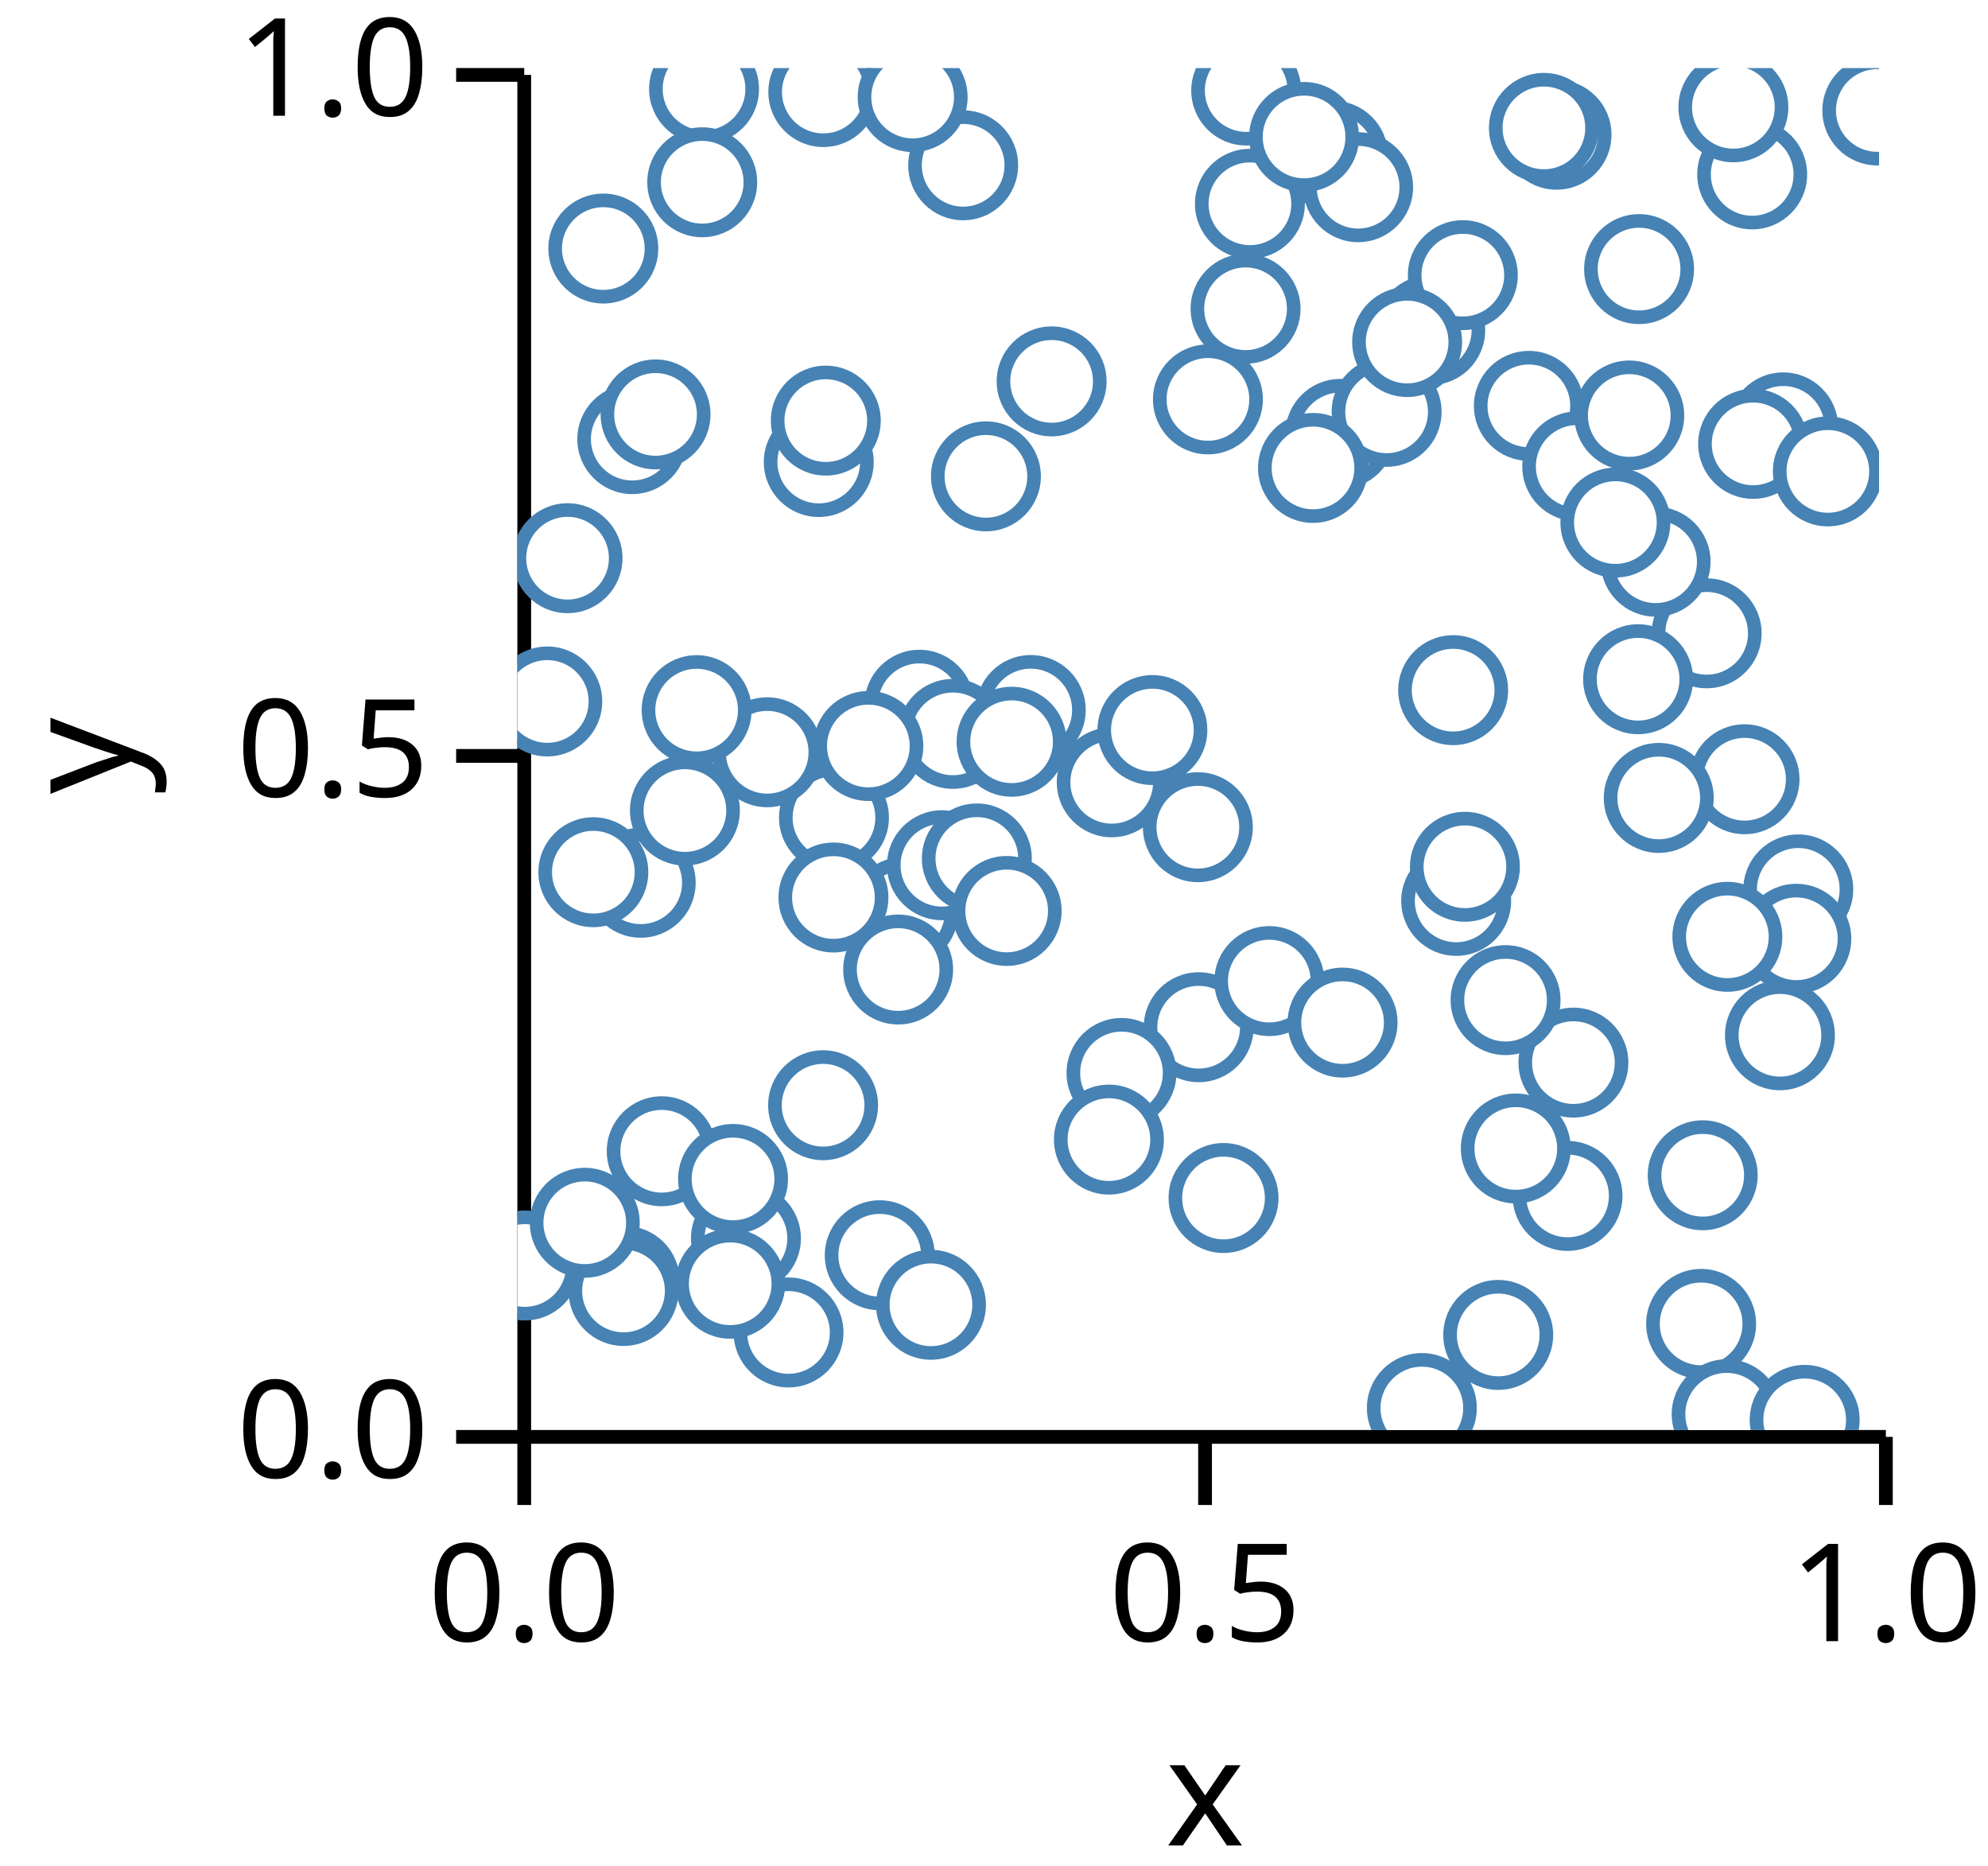
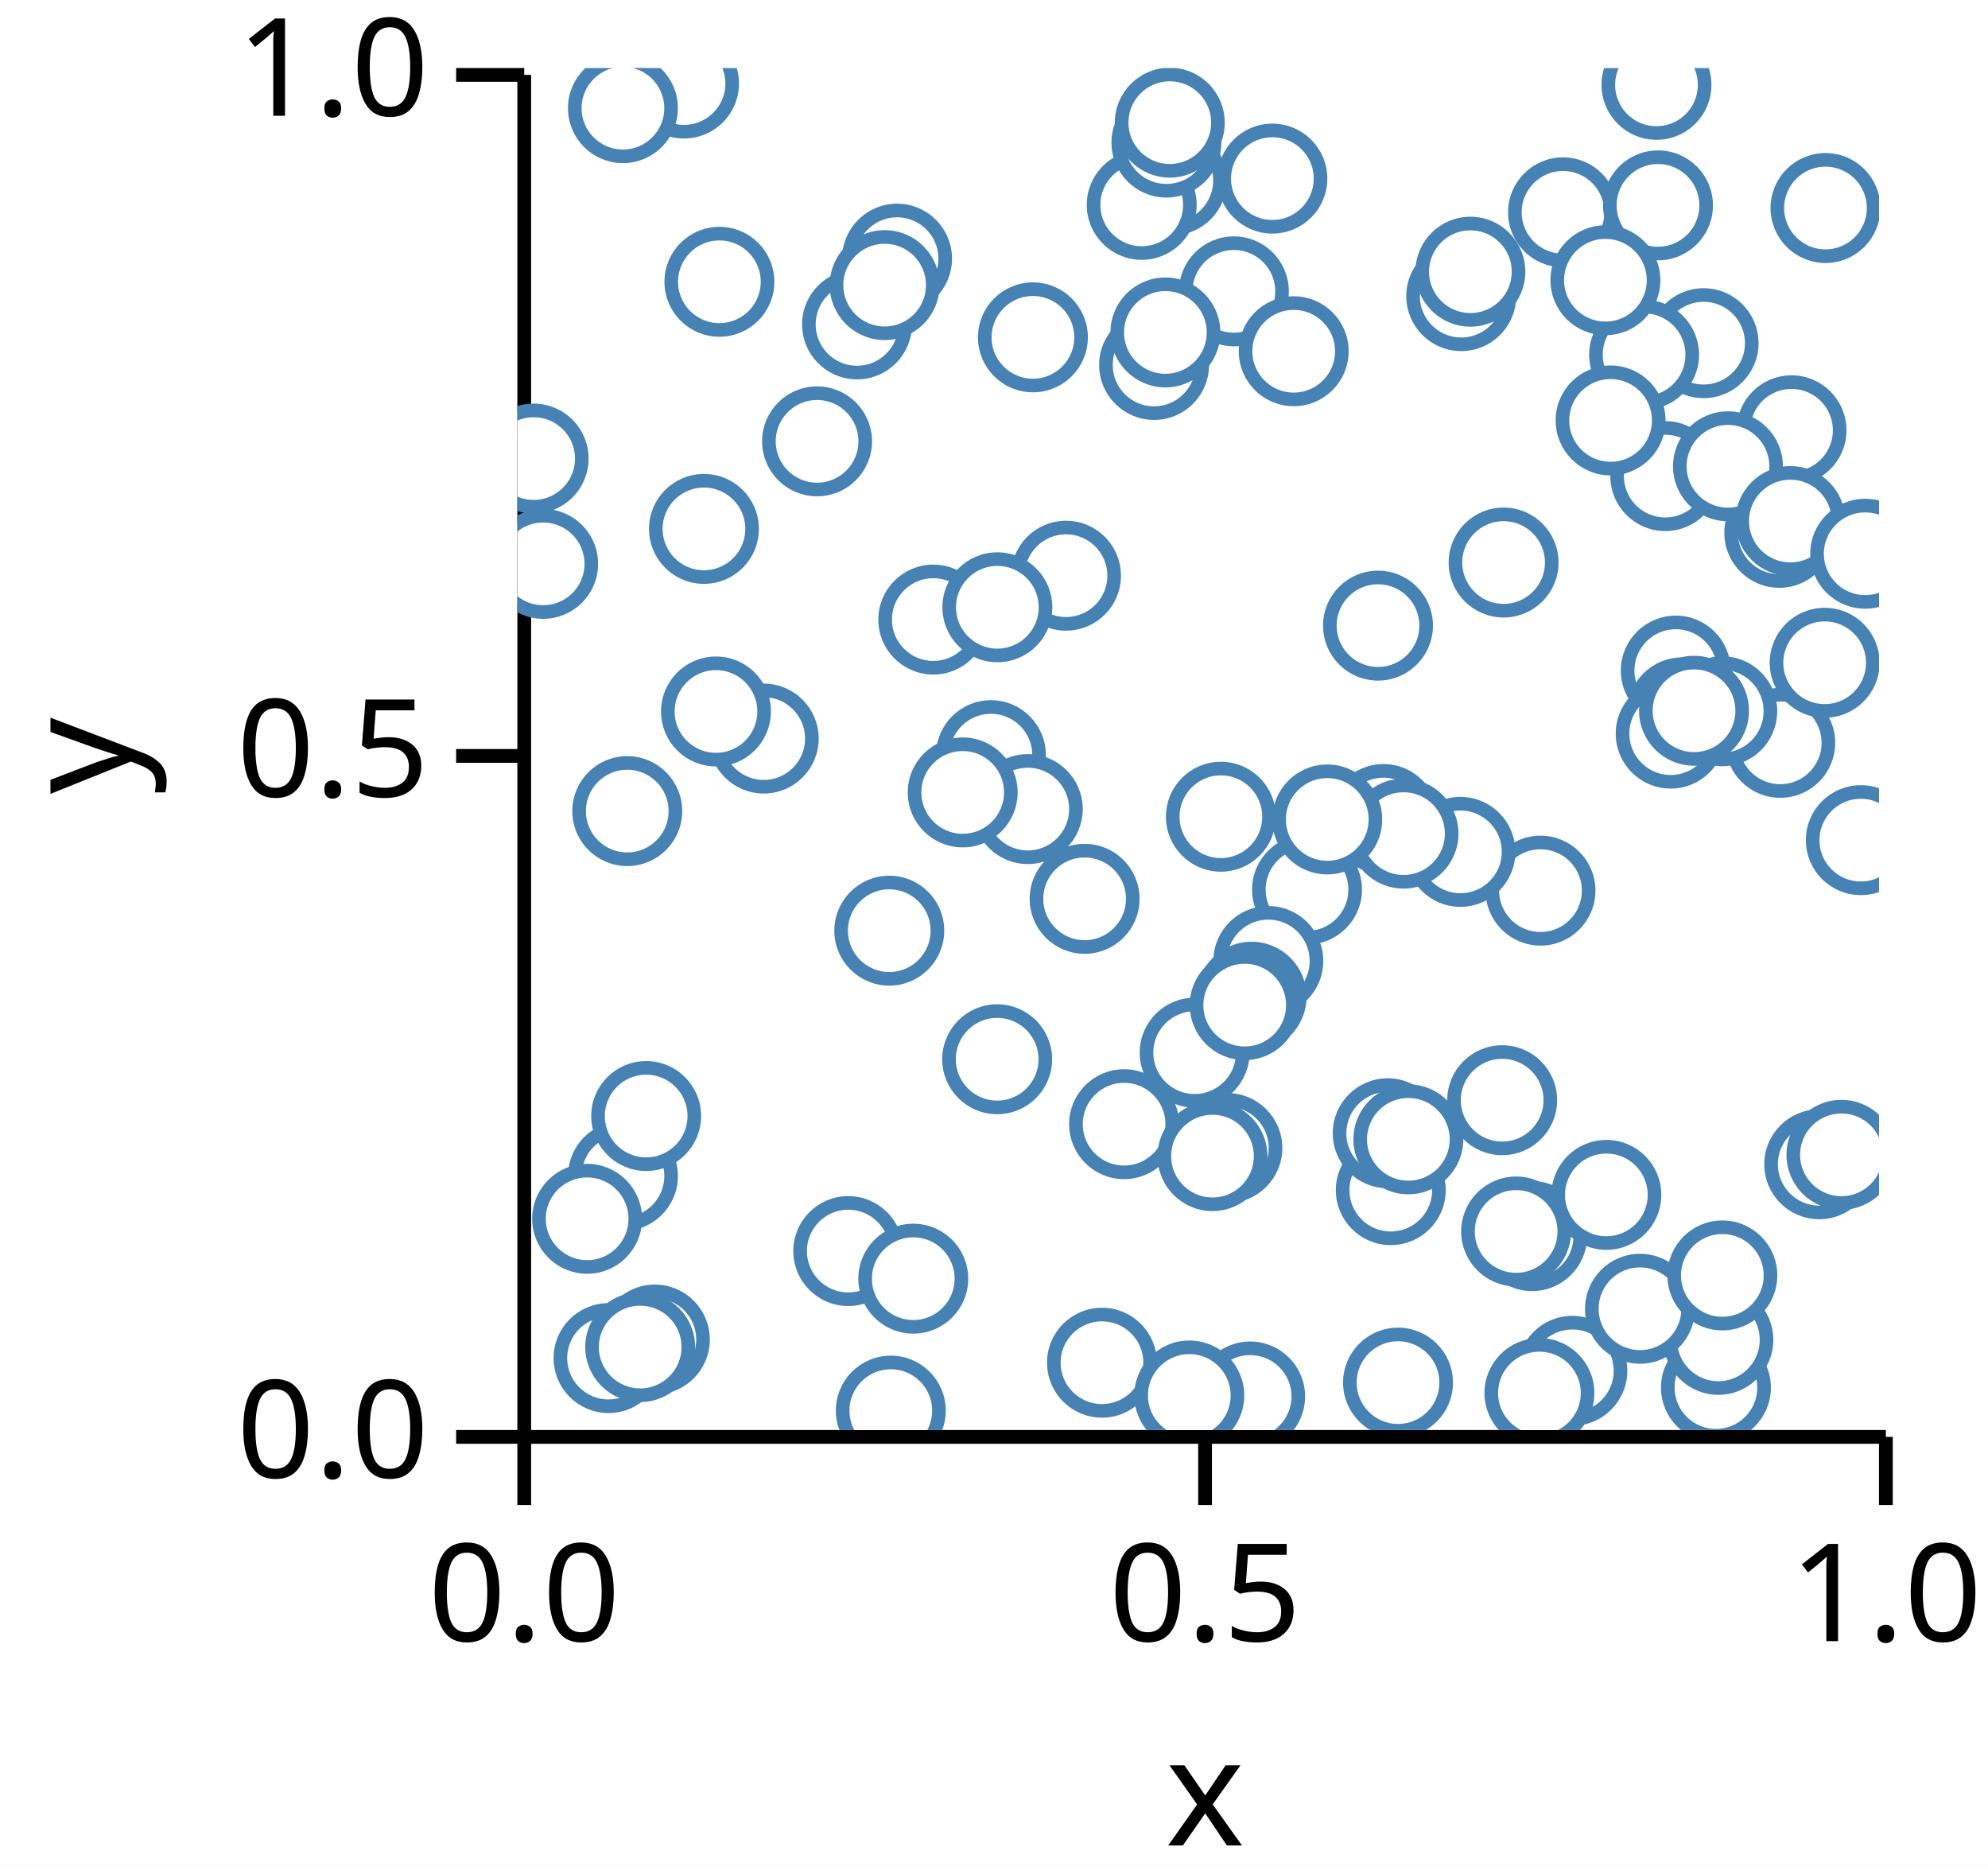
<svg xmlns="http://www.w3.org/2000/svg" version="1.1" class="marks" width="146" height="137" viewBox="0 0 146 137">
  <rect width="146" height="137" fill="white" />
  <g fill="none" stroke-miterlimit="10" transform="translate(38,5)">
    <g class="mark-group role-frame root" role="graphics-object" aria-roledescription="group mark container">
      <g transform="translate(0,0)">
        <path class="background" aria-hidden="true" d="M0,0h100v100h-100Z" />
        <g>
          <g class="mark-group role-axis" role="graphics-symbol" aria-roledescription="axis" aria-label="X-axis titled 'x' for a linear scale with values from 0.0 to 1.0">
            <g transform="translate(0.5,100.5)">
              <path class="background" aria-hidden="true" d="M0,0h0v0h0Z" pointer-events="none" />
              <g>
                <g class="mark-rule role-axis-tick" pointer-events="none">
                  <line transform="translate(0,0)" x2="0" y2="5" stroke="black" stroke-width="1.01" opacity="1" />
                  <line transform="translate(50,0)" x2="0" y2="5" stroke="black" stroke-width="1.01" opacity="1" />
                  <line transform="translate(100,0)" x2="0" y2="5" stroke="black" stroke-width="1.01" opacity="1" />
                </g>
                <g class="mark-text role-axis-label" pointer-events="none">
                  <text text-anchor="middle" transform="translate(0,15)" font-family="sans-serif" font-size="10px" font-style="normal" font-weight="400" fill="black" opacity="1">0.0</text>
                  <text text-anchor="middle" transform="translate(50,15)" font-family="sans-serif" font-size="10px" font-style="normal" font-weight="400" fill="black" opacity="1">0.5</text>
                  <text text-anchor="middle" transform="translate(100,15)" font-family="sans-serif" font-size="10px" font-style="normal" font-weight="400" fill="black" opacity="1">1.0</text>
                </g>
                <g class="mark-rule role-axis-domain" pointer-events="none">
                  <line transform="translate(0,0)" x2="100" y2="0" stroke="black" stroke-width="1.01" opacity="1" />
                </g>
                <g class="mark-text role-axis-title" pointer-events="none">
                  <text text-anchor="middle" transform="translate(50,30)" font-family="sans-serif" font-size="11px" font-style="normal" font-weight="400" fill="black" opacity="1">x</text>
                </g>
              </g>
              <path class="foreground" aria-hidden="true" d="" pointer-events="none" display="none" />
            </g>
          </g>
          <g class="mark-group role-axis" role="graphics-symbol" aria-roledescription="axis" aria-label="Y-axis titled 'y' for a linear scale with values from 0.0 to 1.0">
            <g transform="translate(0.5,0.5)">
              <path class="background" aria-hidden="true" d="M0,0h0v0h0Z" pointer-events="none" />
              <g>
                <g class="mark-rule role-axis-tick" pointer-events="none">
                  <line transform="translate(0,100)" x2="-5" y2="0" stroke="black" stroke-width="1.01" opacity="1" />
                  <line transform="translate(0,50)" x2="-5" y2="0" stroke="black" stroke-width="1.01" opacity="1" />
                  <line transform="translate(0,0)" x2="-5" y2="0" stroke="black" stroke-width="1.01" opacity="1" />
                </g>
                <g class="mark-text role-axis-label" pointer-events="none">
                  <text text-anchor="end" transform="translate(-7,103)" font-family="sans-serif" font-size="10px" font-style="normal" font-weight="400" fill="black" opacity="1">0.0</text>
                  <text text-anchor="end" transform="translate(-7,53)" font-family="sans-serif" font-size="10px" font-style="normal" font-weight="400" fill="black" opacity="1">0.5</text>
                  <text text-anchor="end" transform="translate(-7,3)" font-family="sans-serif" font-size="10px" font-style="normal" font-weight="400" fill="black" opacity="1">1.0</text>
                </g>
                <g class="mark-rule role-axis-domain" pointer-events="none">
                  <line transform="translate(0,100)" x2="0" y2="-100" stroke="black" stroke-width="1.01" opacity="1" />
                </g>
                <g class="mark-text role-axis-title" pointer-events="none">
                  <text text-anchor="middle" transform="translate(-26.90332,50) rotate(-90) translate(0,-2)" font-family="sans-serif" font-size="11px" font-style="normal" font-weight="400" fill="black" opacity="1">y</text>
                </g>
              </g>
              <path class="foreground" aria-hidden="true" d="" pointer-events="none" display="none" />
            </g>
          </g>
          <g class="mark-group role-scope" clip-path="url(#clip1)" role="graphics-object" aria-roledescription="group mark container">
            <g transform="translate(0,0)">
              <path class="background" aria-hidden="true" d="M0,0h0v0h0Z" />
              <g>
                <g class="mark-symbol role-mark points" role="graphics-symbol" aria-roledescription="symbol mark container">
-                   <path transform="translate(28.34785,61.96282)" d="M3.536,0A3.536,3.536,0,1,1,-3.536,0A3.536,3.536,0,1,1,3.536,0" fill="white" stroke="steelblue" stroke-width="1" opacity="1" />
-                   <path transform="translate(43.6465,52.43862)" d="M3.536,0A3.536,3.536,0,1,1,-3.536,0A3.536,3.536,0,1,1,3.536,0" fill="white" stroke="steelblue" stroke-width="1" opacity="1" />
-                   <path transform="translate(50.03133,70.42095)" d="M3.536,0A3.536,3.536,0,1,1,-3.536,0A3.536,3.536,0,1,1,3.536,0" fill="white" stroke="steelblue" stroke-width="1" opacity="1" />
-                   <path transform="translate(55.21921,67.03386)" d="M3.536,0A3.536,3.536,0,1,1,-3.536,0A3.536,3.536,0,1,1,3.536,0" fill="white" stroke="steelblue" stroke-width="1" opacity="1" />
-                   <path transform="translate(22.13021,28.92314)" d="M3.536,0A3.536,3.536,0,1,1,-3.536,0A3.536,3.536,0,1,1,3.536,0" fill="white" stroke="steelblue" stroke-width="1" opacity="1" />
-                   <path transform="translate(27.96036,66.1848)" d="M3.536,0A3.536,3.536,0,1,1,-3.536,0A3.536,3.536,0,1,1,3.536,0" fill="white" stroke="steelblue" stroke-width="1" opacity="1" />
-                   <path transform="translate(37.69917,47.13105)" d="M3.536,0A3.536,3.536,0,1,1,-3.536,0A3.536,3.536,0,1,1,3.536,0" fill="white" stroke="steelblue" stroke-width="1" opacity="1" />
-                   <path transform="translate(86.93215,92.20427)" d="M3.536,0A3.536,3.536,0,1,1,-3.536,0A3.536,3.536,0,1,1,3.536,0" fill="white" stroke="steelblue" stroke-width="1" opacity="1" />
-                   <path transform="translate(44.36388,73.77997)" d="M3.536,0A3.536,3.536,0,1,1,-3.536,0A3.536,3.536,0,1,1,3.536,0" fill="white" stroke="steelblue" stroke-width="1" opacity="1" />
-                   <path transform="translate(68.72029,45.67317)" d="M3.536,0A3.536,3.536,0,1,1,-3.536,0A3.536,3.536,0,1,1,3.536,0" fill="white" stroke="steelblue" stroke-width="1" opacity="1" />
-                   <path transform="translate(59.9034,6.439013)" d="M3.536,0A3.536,3.536,0,1,1,-3.536,0A3.536,3.536,0,1,1,3.536,0" fill="white" stroke="steelblue" stroke-width="1" opacity="1" />
-                   <path transform="translate(94.0675,60.30215)" d="M3.536,0A3.536,3.536,0,1,1,-3.536,0A3.536,3.536,0,1,1,3.536,0" fill="white" stroke="steelblue" stroke-width="1" opacity="1" />
-                   <path transform="translate(22.46446,1.758967)" d="M3.536,0A3.536,3.536,0,1,1,-3.536,0A3.536,3.536,0,1,1,3.536,0" fill="white" stroke="steelblue" stroke-width="1" opacity="1" />
-                   <path transform="translate(34.40759,29.9744)" d="M3.536,0A3.536,3.536,0,1,1,-3.536,0A3.536,3.536,0,1,1,3.536,0" fill="white" stroke="steelblue" stroke-width="1" opacity="1" />
-                   <path transform="translate(76.31302,4.892273)" d="M3.536,0A3.536,3.536,0,1,1,-3.536,0A3.536,3.536,0,1,1,3.536,0" fill="white" stroke="steelblue" stroke-width="1" opacity="1" />
-                   <path transform="translate(23.24779,55.035)" d="M3.536,0A3.536,3.536,0,1,1,-3.536,0A3.536,3.536,0,1,1,3.536,0" fill="white" stroke="steelblue" stroke-width="1" opacity="1" />
-                   <path transform="translate(74.27989,24.80031)" d="M3.536,0A3.536,3.536,0,1,1,-3.536,0A3.536,3.536,0,1,1,3.536,0" fill="white" stroke="steelblue" stroke-width="1" opacity="1" />
-                   <path transform="translate(67.03871,19.23808)" d="M3.536,0A3.536,3.536,0,1,1,-3.536,0A3.536,3.536,0,1,1,3.536,0" fill="white" stroke="steelblue" stroke-width="1" opacity="1" />
-                   <path transform="translate(68.94279,61.14568)" d="M3.536,0A3.536,3.536,0,1,1,-3.536,0A3.536,3.536,0,1,1,3.536,0" fill="white" stroke="steelblue" stroke-width="1" opacity="1" />
-                   <path transform="translate(53.47509,17.67012)" d="M3.536,0A3.536,3.536,0,1,1,-3.536,0A3.536,3.536,0,1,1,3.536,0" fill="white" stroke="steelblue" stroke-width="1" opacity="1" />
-                   <path transform="translate(31.17526,58.52711)" d="M3.536,0A3.536,3.536,0,1,1,-3.536,0A3.536,3.536,0,1,1,3.536,0" fill="white" stroke="steelblue" stroke-width="1" opacity="1" />
-                   <path transform="translate(16.78294,85.9217)" d="M3.536,0A3.536,3.536,0,1,1,-3.536,0A3.536,3.536,0,1,1,3.536,0" fill="white" stroke="steelblue" stroke-width="1" opacity="1" />
-                   <path transform="translate(7.882572,89.05255)" d="M3.536,0A3.536,3.536,0,1,1,-3.536,0A3.536,3.536,0,1,1,3.536,0" fill="white" stroke="steelblue" stroke-width="1" opacity="1" />
-                   <path transform="translate(22.6467,25.8825)" d="M3.536,0A3.536,3.536,0,1,1,-3.536,0A3.536,3.536,0,1,1,3.536,0" fill="white" stroke="steelblue" stroke-width="1" opacity="1" />
-                   <path transform="translate(69.43098,15.20268)" d="M3.536,0A3.536,3.536,0,1,1,-3.536,0A3.536,3.536,0,1,1,3.536,0" fill="white" stroke="steelblue" stroke-width="1" opacity="1" />
-                   <path transform="translate(72.03021,93.01402)" d="M3.536,0A3.536,3.536,0,1,1,-3.536,0A3.536,3.536,0,1,1,3.536,0" fill="white" stroke="steelblue" stroke-width="1" opacity="1" />
-                   <path transform="translate(23.2086,60.89721)" d="M3.536,0A3.536,3.536,0,1,1,-3.536,0A3.536,3.536,0,1,1,3.536,0" fill="white" stroke="steelblue" stroke-width="1" opacity="1" />
-                   <path transform="translate(87.04833,81.29061)" d="M3.536,0A3.536,3.536,0,1,1,-3.536,0A3.536,3.536,0,1,1,3.536,0" fill="white" stroke="steelblue" stroke-width="1" opacity="1" />
-                   <path transform="translate(10.59666,79.52749)" d="M3.536,0A3.536,3.536,0,1,1,-3.536,0A3.536,3.536,0,1,1,3.536,0" fill="white" stroke="steelblue" stroke-width="1" opacity="1" />
-                   <path transform="translate(2.193121,46.50343)" d="M3.536,0A3.536,3.536,0,1,1,-3.536,0A3.536,3.536,0,1,1,3.536,0" fill="white" stroke="steelblue" stroke-width="1" opacity="1" />
-                   <path transform="translate(87.3378,41.49968)" d="M3.536,0A3.536,3.536,0,1,1,-3.536,0A3.536,3.536,0,1,1,3.536,0" fill="white" stroke="steelblue" stroke-width="1" opacity="1" />
-                   <path transform="translate(60.43284,26.85778)" d="M3.536,0A3.536,3.536,0,1,1,-3.536,0A3.536,3.536,0,1,1,3.536,0" fill="white" stroke="steelblue" stroke-width="1" opacity="1" />
-                   <path transform="translate(3.681273,35.98432)" d="M3.536,0A3.536,3.536,0,1,1,-3.536,0A3.536,3.536,0,1,1,3.536,0" fill="white" stroke="steelblue" stroke-width="1" opacity="1" />
-                   <path transform="translate(75.38565,4.390677)" d="M3.536,0A3.536,3.536,0,1,1,-3.536,0A3.536,3.536,0,1,1,3.536,0" fill="white" stroke="steelblue" stroke-width="1" opacity="1" />
-                   <path transform="translate(63.83437,25.2379)" d="M3.536,0A3.536,3.536,0,1,1,-3.536,0A3.536,3.536,0,1,1,3.536,0" fill="white" stroke="steelblue" stroke-width="1" opacity="1" />
-                   <path transform="translate(13.70543,1.533814)" d="M3.536,0A3.536,3.536,0,1,1,-3.536,0A3.536,3.536,0,1,1,3.536,0" fill="white" stroke="steelblue" stroke-width="1" opacity="1" />
-                   <path transform="translate(29.5219,46.74496)" d="M3.536,0A3.536,3.536,0,1,1,-3.536,0A3.536,3.536,0,1,1,3.536,0" fill="white" stroke="steelblue" stroke-width="1" opacity="1" />
-                   <path transform="translate(77.55204,73.01953)" d="M3.536,0A3.536,3.536,0,1,1,-3.536,0A3.536,3.536,0,1,1,3.536,0" fill="white" stroke="steelblue" stroke-width="1" opacity="1" />
-                   <path transform="translate(51.85653,82.96027)" d="M3.536,0A3.536,3.536,0,1,1,-3.536,0A3.536,3.536,0,1,1,3.536,0" fill="white" stroke="steelblue" stroke-width="1" opacity="1" />
-                   <path transform="translate(26.60888,87.16341)" d="M3.536,0A3.536,3.536,0,1,1,-3.536,0A3.536,3.536,0,1,1,3.536,0" fill="white" stroke="steelblue" stroke-width="1" opacity="1" />
-                   <path transform="translate(32.7355,7.136304)" d="M3.536,0A3.536,3.536,0,1,1,-3.536,0A3.536,3.536,0,1,1,3.536,0" fill="white" stroke="steelblue" stroke-width="1" opacity="1" />
-                   <path transform="translate(7.792195,89.78663)" d="M3.536,0A3.536,3.536,0,1,1,-3.536,0A3.536,3.536,0,1,1,3.536,0" fill="white" stroke="steelblue" stroke-width="1" opacity="1" />
-                   <path transform="translate(77.83223,29.24444)" d="M3.536,0A3.536,3.536,0,1,1,-3.536,0A3.536,3.536,0,1,1,3.536,0" fill="white" stroke="steelblue" stroke-width="1" opacity="1" />
-                   <path transform="translate(65.34093,20.11275)" d="M3.536,0A3.536,3.536,0,1,1,-3.536,0A3.536,3.536,0,1,1,3.536,0" fill="white" stroke="steelblue" stroke-width="1" opacity="1" />
-                   <path transform="translate(77.12074,82.80783)" d="M3.536,0A3.536,3.536,0,1,1,-3.536,0A3.536,3.536,0,1,1,3.536,0" fill="white" stroke="steelblue" stroke-width="1" opacity="1" />
-                   <path transform="translate(15.83509,81.5612)" d="M3.536,0A3.536,3.536,0,1,1,-3.536,0A3.536,3.536,0,1,1,3.536,0" fill="white" stroke="steelblue" stroke-width="1" opacity="1" />
-                   <path transform="translate(92.72008,71.01218)" d="M3.536,0A3.536,3.536,0,1,1,-3.536,0A3.536,3.536,0,1,1,3.536,0" fill="white" stroke="steelblue" stroke-width="1" opacity="1" />
-                   <path transform="translate(30.37123,90.80068)" d="M3.536,0A3.536,3.536,0,1,1,-3.536,0A3.536,3.536,0,1,1,3.536,0" fill="white" stroke="steelblue" stroke-width="1" opacity="1" />
-                   <path transform="translate(90.12049,52.21438)" d="M3.536,0A3.536,3.536,0,1,1,-3.536,0A3.536,3.536,0,1,1,3.536,0" fill="white" stroke="steelblue" stroke-width="1" opacity="1" />
-                   <path transform="translate(73.32175,79.3232)" d="M3.536,0A3.536,3.536,0,1,1,-3.536,0A3.536,3.536,0,1,1,3.536,0" fill="white" stroke="steelblue" stroke-width="1" opacity="1" />
-                   <path transform="translate(72.56954,68.43188)" d="M3.536,0A3.536,3.536,0,1,1,-3.536,0A3.536,3.536,0,1,1,3.536,0" fill="white" stroke="steelblue" stroke-width="1" opacity="1" />
-                   <path transform="translate(19.90824,92.83204)" d="M3.536,0A3.536,3.536,0,1,1,-3.536,0A3.536,3.536,0,1,1,3.536,0" fill="white" stroke="steelblue" stroke-width="1" opacity="1" />
-                   <path transform="translate(88.80643,98.83638)" d="M3.536,0A3.536,3.536,0,1,1,-3.536,0A3.536,3.536,0,1,1,3.536,0" fill="white" stroke="steelblue" stroke-width="1" opacity="1" />
-                   <path transform="translate(93.92392,63.92717)" d="M3.536,0A3.536,3.536,0,1,1,-3.536,0A3.536,3.536,0,1,1,3.536,0" fill="white" stroke="steelblue" stroke-width="1" opacity="1" />
-                   <path transform="translate(92.95923,26.37816)" d="M3.536,0A3.536,3.536,0,1,1,-3.536,0A3.536,3.536,0,1,1,3.536,0" fill="white" stroke="steelblue" stroke-width="1" opacity="1" />
-                   <path transform="translate(61.74241,8.744808)" d="M3.536,0A3.536,3.536,0,1,1,-3.536,0A3.536,3.536,0,1,1,3.536,0" fill="white" stroke="steelblue" stroke-width="1" opacity="1" />
-                   <path transform="translate(31.98412,48.88342)" d="M3.536,0A3.536,3.536,0,1,1,-3.536,0A3.536,3.536,0,1,1,3.536,0" fill="white" stroke="steelblue" stroke-width="1" opacity="1" />
-                   <path transform="translate(6.308004,13.249)" d="M3.536,0A3.536,3.536,0,1,1,-3.536,0A3.536,3.536,0,1,1,3.536,0" fill="white" stroke="steelblue" stroke-width="1" opacity="1" />
-                   <path transform="translate(90.75008,27.59119)" d="M3.536,0A3.536,3.536,0,1,1,-3.536,0A3.536,3.536,0,1,1,3.536,0" fill="white" stroke="steelblue" stroke-width="1" opacity="1" />
-                   <path transform="translate(66.42156,98.381)" d="M3.536,0A3.536,3.536,0,1,1,-3.536,0A3.536,3.536,0,1,1,3.536,0" fill="white" stroke="steelblue" stroke-width="1" opacity="1" />
-                   <path transform="translate(36.292,49.46035)" d="M3.536,0A3.536,3.536,0,1,1,-3.536,0A3.536,3.536,0,1,1,3.536,0" fill="white" stroke="steelblue" stroke-width="1" opacity="1" />
-                   <path transform="translate(50.71092,24.32383)" d="M3.536,0A3.536,3.536,0,1,1,-3.536,0A3.536,3.536,0,1,1,3.536,0" fill="white" stroke="steelblue" stroke-width="1" opacity="1" />
-                   <path transform="translate(25.7734,49.77298)" d="M3.536,0A3.536,3.536,0,1,1,-3.536,0A3.536,3.536,0,1,1,3.536,0" fill="white" stroke="steelblue" stroke-width="1" opacity="1" />
-                   <path transform="translate(53.5221,1.646437)" d="M3.536,0A3.536,3.536,0,1,1,-3.536,0A3.536,3.536,0,1,1,3.536,0" fill="white" stroke="steelblue" stroke-width="1" opacity="1" />
-                   <path transform="translate(82.30366,44.8711)" d="M3.536,0A3.536,3.536,0,1,1,-3.536,0A3.536,3.536,0,1,1,3.536,0" fill="white" stroke="steelblue" stroke-width="1" opacity="1" />
-                   <path transform="translate(8.43398,27.24149)" d="M3.536,0A3.536,3.536,0,1,1,-3.536,0A3.536,3.536,0,1,1,3.536,0" fill="white" stroke="steelblue" stroke-width="1" opacity="1" />
-                   <path transform="translate(9.055052,59.81503)" d="M3.536,0A3.536,3.536,0,1,1,-3.536,0A3.536,3.536,0,1,1,3.536,0" fill="white" stroke="steelblue" stroke-width="1" opacity="1" />
-                   <path transform="translate(18.34311,50.23243)" d="M3.536,0A3.536,3.536,0,1,1,-3.536,0A3.536,3.536,0,1,1,3.536,0" fill="white" stroke="steelblue" stroke-width="1" opacity="1" />
-                   <path transform="translate(58.42747,29.3577)" d="M3.536,0A3.536,3.536,0,1,1,-3.536,0A3.536,3.536,0,1,1,3.536,0" fill="white" stroke="steelblue" stroke-width="1" opacity="1" />
-                   <path transform="translate(53.79491,9.962439)" d="M3.536,0A3.536,3.536,0,1,1,-3.536,0A3.536,3.536,0,1,1,3.536,0" fill="white" stroke="steelblue" stroke-width="1" opacity="1" />
-                   <path transform="translate(39.23253,23.00209)" d="M3.536,0A3.536,3.536,0,1,1,-3.536,0A3.536,3.536,0,1,1,3.536,0" fill="white" stroke="steelblue" stroke-width="1" opacity="1" />
-                   <path transform="translate(5.575775,59.03899)" d="M3.536,0A3.536,3.536,0,1,1,-3.536,0A3.536,3.536,0,1,1,3.536,0" fill="white" stroke="steelblue" stroke-width="1" opacity="1" />
-                   <path transform="translate(13.57179,8.382008)" d="M3.536,0A3.536,3.536,0,1,1,-3.536,0A3.536,3.536,0,1,1,3.536,0" fill="white" stroke="steelblue" stroke-width="1" opacity="1" />
-                   <path transform="translate(88.85903,63.78208)" d="M3.536,0A3.536,3.536,0,1,1,-3.536,0A3.536,3.536,0,1,1,3.536,0" fill="white" stroke="steelblue" stroke-width="1" opacity="1" />
-                   <path transform="translate(13.16154,47.13999)" d="M3.536,0A3.536,3.536,0,1,1,-3.536,0A3.536,3.536,0,1,1,3.536,0" fill="white" stroke="steelblue" stroke-width="1" opacity="1" />
-                   <path transform="translate(69.58418,58.64105)" d="M3.536,0A3.536,3.536,0,1,1,-3.536,0A3.536,3.536,0,1,1,3.536,0" fill="white" stroke="steelblue" stroke-width="1" opacity="1" />
-                   <path transform="translate(29.02608,2.125548)" d="M3.536,0A3.536,3.536,0,1,1,-3.536,0A3.536,3.536,0,1,1,3.536,0" fill="white" stroke="steelblue" stroke-width="1" opacity="1" />
-                   <path transform="translate(83.81992,53.58511)" d="M3.536,0A3.536,3.536,0,1,1,-3.536,0A3.536,3.536,0,1,1,3.536,0" fill="white" stroke="steelblue" stroke-width="1" opacity="1" />
-                   <path transform="translate(60.59951,70.0812)" d="M3.536,0A3.536,3.536,0,1,1,-3.536,0A3.536,3.536,0,1,1,3.536,0" fill="white" stroke="steelblue" stroke-width="1" opacity="1" />
-                   <path transform="translate(0.5429221,87.91475)" d="M3.536,0A3.536,3.536,0,1,1,-3.536,0A3.536,3.536,0,1,1,3.536,0" fill="white" stroke="steelblue" stroke-width="1" opacity="1" />
-                   <path transform="translate(57.77181,5.055595)" d="M3.536,0A3.536,3.536,0,1,1,-3.536,0A3.536,3.536,0,1,1,3.536,0" fill="white" stroke="steelblue" stroke-width="1" opacity="1" />
-                   <path transform="translate(10.14349,25.42712)" d="M3.536,0A3.536,3.536,0,1,1,-3.536,0A3.536,3.536,0,1,1,3.536,0" fill="white" stroke="steelblue" stroke-width="1" opacity="1" />
-                   <path transform="translate(83.58912,36.24275)" d="M3.536,0A3.536,3.536,0,1,1,-3.536,0A3.536,3.536,0,1,1,3.536,0" fill="white" stroke="steelblue" stroke-width="1" opacity="1" />
-                   <path transform="translate(49.9721,55.73519)" d="M3.536,0A3.536,3.536,0,1,1,-3.536,0A3.536,3.536,0,1,1,3.536,0" fill="white" stroke="steelblue" stroke-width="1" opacity="1" />
-                   <path transform="translate(81.65451,25.50619)" d="M3.536,0A3.536,3.536,0,1,1,-3.536,0A3.536,3.536,0,1,1,3.536,0" fill="white" stroke="steelblue" stroke-width="1" opacity="1" />
-                   <path transform="translate(33.74023,58.02995)" d="M3.536,0A3.536,3.536,0,1,1,-3.536,0A3.536,3.536,0,1,1,3.536,0" fill="white" stroke="steelblue" stroke-width="1" opacity="1" />
-                   <path transform="translate(4.945758,84.77884)" d="M3.536,0A3.536,3.536,0,1,1,-3.536,0A3.536,3.536,0,1,1,3.536,0" fill="white" stroke="steelblue" stroke-width="1" opacity="1" />
-                   <path transform="translate(99.8703,3.110632)" d="M3.536,0A3.536,3.536,0,1,1,-3.536,0A3.536,3.536,0,1,1,3.536,0" fill="white" stroke="steelblue" stroke-width="1" opacity="1" />
-                   <path transform="translate(22.4491,76.14826)" d="M3.536,0A3.536,3.536,0,1,1,-3.536,0A3.536,3.536,0,1,1,3.536,0" fill="white" stroke="steelblue" stroke-width="1" opacity="1" />
-                   <path transform="translate(35.93103,61.88453)" d="M3.536,0A3.536,3.536,0,1,1,-3.536,0A3.536,3.536,0,1,1,3.536,0" fill="white" stroke="steelblue" stroke-width="1" opacity="1" />
-                   <path transform="translate(82.37525,14.75778)" d="M3.536,0A3.536,3.536,0,1,1,-3.536,0A3.536,3.536,0,1,1,3.536,0" fill="white" stroke="steelblue" stroke-width="1" opacity="1" />
-                   <path transform="translate(80.63585,33.36879)" d="M3.536,0A3.536,3.536,0,1,1,-3.536,0A3.536,3.536,0,1,1,3.536,0" fill="white" stroke="steelblue" stroke-width="1" opacity="1" />
-                   <path transform="translate(96.23931,29.61112)" d="M3.536,0A3.536,3.536,0,1,1,-3.536,0A3.536,3.536,0,1,1,3.536,0" fill="white" stroke="steelblue" stroke-width="1" opacity="1" />
-                   <path transform="translate(46.63227,48.60195)" d="M3.536,0A3.536,3.536,0,1,1,-3.536,0A3.536,3.536,0,1,1,3.536,0" fill="white" stroke="steelblue" stroke-width="1" opacity="1" />
-                   <path transform="translate(90.68199,7.804796)" d="M3.536,0A3.536,3.536,0,1,1,-3.536,0A3.536,3.536,0,1,1,3.536,0" fill="white" stroke="steelblue" stroke-width="1" opacity="1" />
-                   <path transform="translate(94.53746,99.25109)" d="M3.536,0A3.536,3.536,0,1,1,-3.536,0A3.536,3.536,0,1,1,3.536,0" fill="white" stroke="steelblue" stroke-width="1" opacity="1" />
-                   <path transform="translate(43.43931,78.67284)" d="M3.536,0A3.536,3.536,0,1,1,-3.536,0A3.536,3.536,0,1,1,3.536,0" fill="white" stroke="steelblue" stroke-width="1" opacity="1" />
-                   <path transform="translate(89.30032,2.878435)" d="M3.536,0A3.536,3.536,0,1,1,-3.536,0A3.536,3.536,0,1,1,3.536,0" fill="white" stroke="steelblue" stroke-width="1" opacity="1" />
-                   <path transform="translate(12.30068,54.51159)" d="M3.536,0A3.536,3.536,0,1,1,-3.536,0A3.536,3.536,0,1,1,3.536,0" fill="white" stroke="steelblue" stroke-width="1" opacity="1" />
-                   <path transform="translate(15.62768,89.2569)" d="M3.536,0A3.536,3.536,0,1,1,-3.536,0A3.536,3.536,0,1,1,3.536,0" fill="white" stroke="steelblue" stroke-width="1" opacity="1" />
+                   <path transform="translate(52.61748,16.39133)" d="M3.536,0A3.536,3.536,0,1,1,-3.536,0A3.536,3.536,0,1,1,3.536,0" fill="white" stroke="steelblue" stroke-width="1" opacity="1" />
+                   <path transform="translate(96.06451,10.27337)" d="M3.536,0A3.536,3.536,0,1,1,-3.536,0A3.536,3.536,0,1,1,3.536,0" fill="white" stroke="steelblue" stroke-width="1" opacity="1" />
+                   <path transform="translate(63.20148,40.93459)" d="M3.536,0A3.536,3.536,0,1,1,-3.536,0A3.536,3.536,0,1,1,3.536,0" fill="white" stroke="steelblue" stroke-width="1" opacity="1" />
+                   <path transform="translate(27.88148,13.99061)" d="M3.536,0A3.536,3.536,0,1,1,-3.536,0A3.536,3.536,0,1,1,3.536,0" fill="white" stroke="steelblue" stroke-width="1" opacity="1" />
+                   <path transform="translate(77.47467,95.64892)" d="M3.536,0A3.536,3.536,0,1,1,-3.536,0A3.536,3.536,0,1,1,3.536,0" fill="white" stroke="steelblue" stroke-width="1" opacity="1" />
+                   <path transform="translate(8.065779,54.55312)" d="M3.536,0A3.536,3.536,0,1,1,-3.536,0A3.536,3.536,0,1,1,3.536,0" fill="white" stroke="steelblue" stroke-width="1" opacity="1" />
+                   <path transform="translate(12.2358,1.132249)" d="M3.536,0A3.536,3.536,0,1,1,-3.536,0A3.536,3.536,0,1,1,3.536,0" fill="white" stroke="steelblue" stroke-width="1" opacity="1" />
+                   <path transform="translate(48.06101,8.252502)" d="M3.536,0A3.536,3.536,0,1,1,-3.536,0A3.536,3.536,0,1,1,3.536,0" fill="white" stroke="steelblue" stroke-width="1" opacity="1" />
+                   <path transform="translate(7.750892,81.34497)" d="M3.536,0A3.536,3.536,0,1,1,-3.536,0A3.536,3.536,0,1,1,3.536,0" fill="white" stroke="steelblue" stroke-width="1" opacity="1" />
+                   <path transform="translate(49.73646,72.28836)" d="M3.536,0A3.536,3.536,0,1,1,-3.536,0A3.536,3.536,0,1,1,3.536,0" fill="white" stroke="steelblue" stroke-width="1" opacity="1" />
+                   <path transform="translate(6.691085,94.7151)" d="M3.536,0A3.536,3.536,0,1,1,-3.536,0A3.536,3.536,0,1,1,3.536,0" fill="white" stroke="steelblue" stroke-width="1" opacity="1" />
+                   <path transform="translate(45.84915,10.0414)" d="M3.536,0A3.536,3.536,0,1,1,-3.536,0A3.536,3.536,0,1,1,3.536,0" fill="white" stroke="steelblue" stroke-width="1" opacity="1" />
+                   <path transform="translate(64.14027,82.38376)" d="M3.536,0A3.536,3.536,0,1,1,-3.536,0A3.536,3.536,0,1,1,3.536,0" fill="white" stroke="steelblue" stroke-width="1" opacity="1" />
+                   <path transform="translate(7.748287,2.942572)" d="M3.536,0A3.536,3.536,0,1,1,-3.536,0A3.536,3.536,0,1,1,3.536,0" fill="white" stroke="steelblue" stroke-width="1" opacity="1" />
+                   <path transform="translate(84.29865,29.95662)" d="M3.536,0A3.536,3.536,0,1,1,-3.536,0A3.536,3.536,0,1,1,3.536,0" fill="white" stroke="steelblue" stroke-width="1" opacity="1" />
+                   <path transform="translate(63.60327,55.13559)" d="M3.536,0A3.536,3.536,0,1,1,-3.536,0A3.536,3.536,0,1,1,3.536,0" fill="white" stroke="steelblue" stroke-width="1" opacity="1" />
+                   <path transform="translate(88.01922,96.8795)" d="M3.536,0A3.536,3.536,0,1,1,-3.536,0A3.536,3.536,0,1,1,3.536,0" fill="white" stroke="steelblue" stroke-width="1" opacity="1" />
+                   <path transform="translate(1.191653,28.67051)" d="M3.536,0A3.536,3.536,0,1,1,-3.536,0A3.536,3.536,0,1,1,3.536,0" fill="white" stroke="steelblue" stroke-width="1" opacity="1" />
+                   <path transform="translate(75.13465,60.39255)" d="M3.536,0A3.536,3.536,0,1,1,-3.536,0A3.536,3.536,0,1,1,3.536,0" fill="white" stroke="steelblue" stroke-width="1" opacity="1" />
+                   <path transform="translate(47.6619,5.469375)" d="M3.536,0A3.536,3.536,0,1,1,-3.536,0A3.536,3.536,0,1,1,3.536,0" fill="white" stroke="steelblue" stroke-width="1" opacity="1" />
+                   <path transform="translate(35.23259,72.77254)" d="M3.536,0A3.536,3.536,0,1,1,-3.536,0A3.536,3.536,0,1,1,3.536,0" fill="white" stroke="steelblue" stroke-width="1" opacity="1" />
+                   <path transform="translate(63.91264,78.20655)" d="M3.536,0A3.536,3.536,0,1,1,-3.536,0A3.536,3.536,0,1,1,3.536,0" fill="white" stroke="steelblue" stroke-width="1" opacity="1" />
+                   <path transform="translate(30.54142,40.49085)" d="M3.536,0A3.536,3.536,0,1,1,-3.536,0A3.536,3.536,0,1,1,3.536,0" fill="white" stroke="steelblue" stroke-width="1" opacity="1" />
+                   <path transform="translate(41.65526,60.99365)" d="M3.536,0A3.536,3.536,0,1,1,-3.536,0A3.536,3.536,0,1,1,3.536,0" fill="white" stroke="steelblue" stroke-width="1" opacity="1" />
+                   <path transform="translate(51.66237,54.96545)" d="M3.536,0A3.536,3.536,0,1,1,-3.536,0A3.536,3.536,0,1,1,3.536,0" fill="white" stroke="steelblue" stroke-width="1" opacity="1" />
+                   <path transform="translate(24.94111,18.81825)" d="M3.536,0A3.536,3.536,0,1,1,-3.536,0A3.536,3.536,0,1,1,3.536,0" fill="white" stroke="steelblue" stroke-width="1" opacity="1" />
+                   <path transform="translate(5.119351,84.48677)" d="M3.536,0A3.536,3.536,0,1,1,-3.536,0A3.536,3.536,0,1,1,3.536,0" fill="white" stroke="steelblue" stroke-width="1" opacity="1" />
+                   <path transform="translate(69.25456,57.54627)" d="M3.536,0A3.536,3.536,0,1,1,-3.536,0A3.536,3.536,0,1,1,3.536,0" fill="white" stroke="steelblue" stroke-width="1" opacity="1" />
+                   <path transform="translate(57.98722,60.31414)" d="M3.536,0A3.536,3.536,0,1,1,-3.536,0A3.536,3.536,0,1,1,3.536,0" fill="white" stroke="steelblue" stroke-width="1" opacity="1" />
+                   <path transform="translate(34.77483,50.44526)" d="M3.536,0A3.536,3.536,0,1,1,-3.536,0A3.536,3.536,0,1,1,3.536,0" fill="white" stroke="steelblue" stroke-width="1" opacity="1" />
+                   <path transform="translate(92.67043,34.12188)" d="M3.536,0A3.536,3.536,0,1,1,-3.536,0A3.536,3.536,0,1,1,3.536,0" fill="white" stroke="steelblue" stroke-width="1" opacity="1" />
+                   <path transform="translate(1.890143,36.39992)" d="M3.536,0A3.536,3.536,0,1,1,-3.536,0A3.536,3.536,0,1,1,3.536,0" fill="white" stroke="steelblue" stroke-width="1" opacity="1" />
+                   <path transform="translate(37.4798,54.40502)" d="M3.536,0A3.536,3.536,0,1,1,-3.536,0A3.536,3.536,0,1,1,3.536,0" fill="white" stroke="steelblue" stroke-width="1" opacity="1" />
+                   <path transform="translate(95.60527,80.4847)" d="M3.536,0A3.536,3.536,0,1,1,-3.536,0A3.536,3.536,0,1,1,3.536,0" fill="white" stroke="steelblue" stroke-width="1" opacity="1" />
+                   <path transform="translate(40.28766,37.2692)" d="M3.536,0A3.536,3.536,0,1,1,-3.536,0A3.536,3.536,0,1,1,3.536,0" fill="white" stroke="steelblue" stroke-width="1" opacity="1" />
+                   <path transform="translate(65.07453,56.20585)" d="M3.536,0A3.536,3.536,0,1,1,-3.536,0A3.536,3.536,0,1,1,3.536,0" fill="white" stroke="steelblue" stroke-width="1" opacity="1" />
+                   <path transform="translate(26.96988,15.93479)" d="M3.536,0A3.536,3.536,0,1,1,-3.536,0A3.536,3.536,0,1,1,3.536,0" fill="white" stroke="steelblue" stroke-width="1" opacity="1" />
+                   <path transform="translate(69.31342,16.74344)" d="M3.536,0A3.536,3.536,0,1,1,-3.536,0A3.536,3.536,0,1,1,3.536,0" fill="white" stroke="steelblue" stroke-width="1" opacity="1" />
+                   <path transform="translate(74.52203,85.75848)" d="M3.536,0A3.536,3.536,0,1,1,-3.536,0A3.536,3.536,0,1,1,3.536,0" fill="white" stroke="steelblue" stroke-width="1" opacity="1" />
+                   <path transform="translate(92.74194,49.54148)" d="M3.536,0A3.536,3.536,0,1,1,-3.536,0A3.536,3.536,0,1,1,3.536,0" fill="white" stroke="steelblue" stroke-width="1" opacity="1" />
+                   <path transform="translate(10.09365,93.35271)" d="M3.536,0A3.536,3.536,0,1,1,-3.536,0A3.536,3.536,0,1,1,3.536,0" fill="white" stroke="steelblue" stroke-width="1" opacity="1" />
+                   <path transform="translate(73.34617,85.41751)" d="M3.536,0A3.536,3.536,0,1,1,-3.536,0A3.536,3.536,0,1,1,3.536,0" fill="white" stroke="steelblue" stroke-width="1" opacity="1" />
+                   <path transform="translate(53.8114,97.53254)" d="M3.536,0A3.536,3.536,0,1,1,-3.536,0A3.536,3.536,0,1,1,3.536,0" fill="white" stroke="steelblue" stroke-width="1" opacity="1" />
+                   <path transform="translate(44.55344,77.54101)" d="M3.536,0A3.536,3.536,0,1,1,-3.536,0A3.536,3.536,0,1,1,3.536,0" fill="white" stroke="steelblue" stroke-width="1" opacity="1" />
+                   <path transform="translate(57.01088,20.78907)" d="M3.536,0A3.536,3.536,0,1,1,-3.536,0A3.536,3.536,0,1,1,3.536,0" fill="white" stroke="steelblue" stroke-width="1" opacity="1" />
+                   <path transform="translate(88.19808,93.37537)" d="M3.536,0A3.536,3.536,0,1,1,-3.536,0A3.536,3.536,0,1,1,3.536,0" fill="white" stroke="steelblue" stroke-width="1" opacity="1" />
+                   <path transform="translate(55.14685,65.55837)" d="M3.536,0A3.536,3.536,0,1,1,-3.536,0A3.536,3.536,0,1,1,3.536,0" fill="white" stroke="steelblue" stroke-width="1" opacity="1" />
+                   <path transform="translate(87.11385,20.19632)" d="M3.536,0A3.536,3.536,0,1,1,-3.536,0A3.536,3.536,0,1,1,3.536,0" fill="white" stroke="steelblue" stroke-width="1" opacity="1" />
+                   <path transform="translate(65.43021,78.65221)" d="M3.536,0A3.536,3.536,0,1,1,-3.536,0A3.536,3.536,0,1,1,3.536,0" fill="white" stroke="steelblue" stroke-width="1" opacity="1" />
+                   <path transform="translate(14.83313,15.68884)" d="M3.536,0A3.536,3.536,0,1,1,-3.536,0A3.536,3.536,0,1,1,3.536,0" fill="white" stroke="steelblue" stroke-width="1" opacity="1" />
+                   <path transform="translate(35.24709,39.58753)" d="M3.536,0A3.536,3.536,0,1,1,-3.536,0A3.536,3.536,0,1,1,3.536,0" fill="white" stroke="steelblue" stroke-width="1" opacity="1" />
+                   <path transform="translate(82.74364,21.04561)" d="M3.536,0A3.536,3.536,0,1,1,-3.536,0A3.536,3.536,0,1,1,3.536,0" fill="white" stroke="steelblue" stroke-width="1" opacity="1" />
+                   <path transform="translate(80.28266,25.86954)" d="M3.536,0A3.536,3.536,0,1,1,-3.536,0A3.536,3.536,0,1,1,3.536,0" fill="white" stroke="steelblue" stroke-width="1" opacity="1" />
+                   <path transform="translate(53.91831,68.18124)" d="M3.536,0A3.536,3.536,0,1,1,-3.536,0A3.536,3.536,0,1,1,3.536,0" fill="white" stroke="steelblue" stroke-width="1" opacity="1" />
+                   <path transform="translate(93.57054,26.59286)" d="M3.536,0A3.536,3.536,0,1,1,-3.536,0A3.536,3.536,0,1,1,3.536,0" fill="white" stroke="steelblue" stroke-width="1" opacity="1" />
+                   <path transform="translate(72.42559,36.30202)" d="M3.536,0A3.536,3.536,0,1,1,-3.536,0A3.536,3.536,0,1,1,3.536,0" fill="white" stroke="steelblue" stroke-width="1" opacity="1" />
+                   <path transform="translate(85.06992,44.23642)" d="M3.536,0A3.536,3.536,0,1,1,-3.536,0A3.536,3.536,0,1,1,3.536,0" fill="white" stroke="steelblue" stroke-width="1" opacity="1" />
+                   <path transform="translate(88.9026,29.23577)" d="M3.536,0A3.536,3.536,0,1,1,-3.536,0A3.536,3.536,0,1,1,3.536,0" fill="white" stroke="steelblue" stroke-width="1" opacity="1" />
+                   <path transform="translate(96.00447,43.66186)" d="M3.536,0A3.536,3.536,0,1,1,-3.536,0A3.536,3.536,0,1,1,3.536,0" fill="white" stroke="steelblue" stroke-width="1" opacity="1" />
+                   <path transform="translate(42.93,95.05379)" d="M3.536,0A3.536,3.536,0,1,1,-3.536,0A3.536,3.536,0,1,1,3.536,0" fill="white" stroke="steelblue" stroke-width="1" opacity="1" />
+                   <path transform="translate(24.29666,86.85679)" d="M3.536,0A3.536,3.536,0,1,1,-3.536,0A3.536,3.536,0,1,1,3.536,0" fill="white" stroke="steelblue" stroke-width="1" opacity="1" />
+                   <path transform="translate(55.4438,8.113609)" d="M3.536,0A3.536,3.536,0,1,1,-3.536,0A3.536,3.536,0,1,1,3.536,0" fill="white" stroke="steelblue" stroke-width="1" opacity="1" />
+                   <path transform="translate(69.98621,14.94869)" d="M3.536,0A3.536,3.536,0,1,1,-3.536,0A3.536,3.536,0,1,1,3.536,0" fill="white" stroke="steelblue" stroke-width="1" opacity="1" />
+                   <path transform="translate(37.85859,19.76905)" d="M3.536,0A3.536,3.536,0,1,1,-3.536,0A3.536,3.536,0,1,1,3.536,0" fill="white" stroke="steelblue" stroke-width="1" opacity="1" />
+                   <path transform="translate(85.54153,47.3029)" d="M3.536,0A3.536,3.536,0,1,1,-3.536,0A3.536,3.536,0,1,1,3.536,0" fill="white" stroke="steelblue" stroke-width="1" opacity="1" />
+                   <path transform="translate(76.78841,10.58954)" d="M3.536,0A3.536,3.536,0,1,1,-3.536,0A3.536,3.536,0,1,1,3.536,0" fill="white" stroke="steelblue" stroke-width="1" opacity="1" />
+                   <path transform="translate(47.91009,4.005258)" d="M3.536,0A3.536,3.536,0,1,1,-3.536,0A3.536,3.536,0,1,1,3.536,0" fill="white" stroke="steelblue" stroke-width="1" opacity="1" />
+                   <path transform="translate(53.41222,68.79782)" d="M3.536,0A3.536,3.536,0,1,1,-3.536,0A3.536,3.536,0,1,1,3.536,0" fill="white" stroke="steelblue" stroke-width="1" opacity="1" />
+                   <path transform="translate(75.0564,97.28086)" d="M3.536,0A3.536,3.536,0,1,1,-3.536,0A3.536,3.536,0,1,1,3.536,0" fill="white" stroke="steelblue" stroke-width="1" opacity="1" />
+                   <path transform="translate(27.30817,63.33187)" d="M3.536,0A3.536,3.536,0,1,1,-3.536,0A3.536,3.536,0,1,1,3.536,0" fill="white" stroke="steelblue" stroke-width="1" opacity="1" />
+                   <path transform="translate(93.48599,33.25709)" d="M3.536,0A3.536,3.536,0,1,1,-3.536,0A3.536,3.536,0,1,1,3.536,0" fill="white" stroke="steelblue" stroke-width="1" opacity="1" />
+                   <path transform="translate(46.75741,21.79811)" d="M3.536,0A3.536,3.536,0,1,1,-3.536,0A3.536,3.536,0,1,1,3.536,0" fill="white" stroke="steelblue" stroke-width="1" opacity="1" />
+                   <path transform="translate(13.69862,33.83289)" d="M3.536,0A3.536,3.536,0,1,1,-3.536,0A3.536,3.536,0,1,1,3.536,0" fill="white" stroke="steelblue" stroke-width="1" opacity="1" />
+                   <path transform="translate(9.455253,76.94208)" d="M3.536,0A3.536,3.536,0,1,1,-3.536,0A3.536,3.536,0,1,1,3.536,0" fill="white" stroke="steelblue" stroke-width="1" opacity="1" />
+                   <path transform="translate(82.44235,91.09276)" d="M3.536,0A3.536,3.536,0,1,1,-3.536,0A3.536,3.536,0,1,1,3.536,0" fill="white" stroke="steelblue" stroke-width="1" opacity="1" />
+                   <path transform="translate(83.65307,1.22961)" d="M3.536,0A3.536,3.536,0,1,1,-3.536,0A3.536,3.536,0,1,1,3.536,0" fill="white" stroke="steelblue" stroke-width="1" opacity="1" />
+                   <path transform="translate(32.70095,53.18165)" d="M3.536,0A3.536,3.536,0,1,1,-3.536,0A3.536,3.536,0,1,1,3.536,0" fill="white" stroke="steelblue" stroke-width="1" opacity="1" />
+                   <path transform="translate(79.97209,82.73209)" d="M3.536,0A3.536,3.536,0,1,1,-3.536,0A3.536,3.536,0,1,1,3.536,0" fill="white" stroke="steelblue" stroke-width="1" opacity="1" />
+                   <path transform="translate(64.67163,96.51482)" d="M3.536,0A3.536,3.536,0,1,1,-3.536,0A3.536,3.536,0,1,1,3.536,0" fill="white" stroke="steelblue" stroke-width="1" opacity="1" />
+                   <path transform="translate(27.42046,98.57096)" d="M3.536,0A3.536,3.536,0,1,1,-3.536,0A3.536,3.536,0,1,1,3.536,0" fill="white" stroke="steelblue" stroke-width="1" opacity="1" />
+                   <path transform="translate(18.08825,49.22711)" d="M3.536,0A3.536,3.536,0,1,1,-3.536,0A3.536,3.536,0,1,1,3.536,0" fill="white" stroke="steelblue" stroke-width="1" opacity="1" />
+                   <path transform="translate(49.34308,97.4578)" d="M3.536,0A3.536,3.536,0,1,1,-3.536,0A3.536,3.536,0,1,1,3.536,0" fill="white" stroke="steelblue" stroke-width="1" opacity="1" />
+                   <path transform="translate(98.6597,56.68568)" d="M3.536,0A3.536,3.536,0,1,1,-3.536,0A3.536,3.536,0,1,1,3.536,0" fill="white" stroke="steelblue" stroke-width="1" opacity="1" />
+                   <path transform="translate(14.58185,47.23847)" d="M3.536,0A3.536,3.536,0,1,1,-3.536,0A3.536,3.536,0,1,1,3.536,0" fill="white" stroke="steelblue" stroke-width="1" opacity="1" />
+                   <path transform="translate(72.32096,75.77945)" d="M3.536,0A3.536,3.536,0,1,1,-3.536,0A3.536,3.536,0,1,1,3.536,0" fill="white" stroke="steelblue" stroke-width="1" opacity="1" />
+                   <path transform="translate(83.7646,10.07902)" d="M3.536,0A3.536,3.536,0,1,1,-3.536,0A3.536,3.536,0,1,1,3.536,0" fill="white" stroke="steelblue" stroke-width="1" opacity="1" />
+                   <path transform="translate(98.98165,35.65714)" d="M3.536,0A3.536,3.536,0,1,1,-3.536,0A3.536,3.536,0,1,1,3.536,0" fill="white" stroke="steelblue" stroke-width="1" opacity="1" />
+                   <path transform="translate(84.69618,48.86465)" d="M3.536,0A3.536,3.536,0,1,1,-3.536,0A3.536,3.536,0,1,1,3.536,0" fill="white" stroke="steelblue" stroke-width="1" opacity="1" />
+                   <path transform="translate(52.13846,79.2923)" d="M3.536,0A3.536,3.536,0,1,1,-3.536,0A3.536,3.536,0,1,1,3.536,0" fill="white" stroke="steelblue" stroke-width="1" opacity="1" />
+                   <path transform="translate(29.07157,88.88395)" d="M3.536,0A3.536,3.536,0,1,1,-3.536,0A3.536,3.536,0,1,1,3.536,0" fill="white" stroke="steelblue" stroke-width="1" opacity="1" />
+                   <path transform="translate(59.47431,55.16534)" d="M3.536,0A3.536,3.536,0,1,1,-3.536,0A3.536,3.536,0,1,1,3.536,0" fill="white" stroke="steelblue" stroke-width="1" opacity="1" />
+                   <path transform="translate(88.49076,88.64403)" d="M3.536,0A3.536,3.536,0,1,1,-3.536,0A3.536,3.536,0,1,1,3.536,0" fill="white" stroke="steelblue" stroke-width="1" opacity="1" />
+                   <path transform="translate(88.48395,47.22121)" d="M3.536,0A3.536,3.536,0,1,1,-3.536,0A3.536,3.536,0,1,1,3.536,0" fill="white" stroke="steelblue" stroke-width="1" opacity="1" />
+                   <path transform="translate(51.04574,79.88599)" d="M3.536,0A3.536,3.536,0,1,1,-3.536,0A3.536,3.536,0,1,1,3.536,0" fill="white" stroke="steelblue" stroke-width="1" opacity="1" />
+                   <path transform="translate(22.00585,27.40419)" d="M3.536,0A3.536,3.536,0,1,1,-3.536,0A3.536,3.536,0,1,1,3.536,0" fill="white" stroke="steelblue" stroke-width="1" opacity="1" />
+                   <path transform="translate(79.90247,15.57483)" d="M3.536,0A3.536,3.536,0,1,1,-3.536,0A3.536,3.536,0,1,1,3.536,0" fill="white" stroke="steelblue" stroke-width="1" opacity="1" />
+                   <path transform="translate(9.016752,93.90426)" d="M3.536,0A3.536,3.536,0,1,1,-3.536,0A3.536,3.536,0,1,1,3.536,0" fill="white" stroke="steelblue" stroke-width="1" opacity="1" />
+                   <path transform="translate(97.23557,79.79055)" d="M3.536,0A3.536,3.536,0,1,1,-3.536,0A3.536,3.536,0,1,1,3.536,0" fill="white" stroke="steelblue" stroke-width="1" opacity="1" />
+                   <path transform="translate(47.58721,19.40831)" d="M3.536,0A3.536,3.536,0,1,1,-3.536,0A3.536,3.536,0,1,1,3.536,0" fill="white" stroke="steelblue" stroke-width="1" opacity="1" />
+                   <path transform="translate(86.4106,47.18564)" d="M3.536,0A3.536,3.536,0,1,1,-3.536,0A3.536,3.536,0,1,1,3.536,0" fill="white" stroke="steelblue" stroke-width="1" opacity="1" />
                </g>
              </g>
              <path class="foreground" aria-hidden="true" d="" display="none" />
            </g>
          </g>
        </g>
        <path class="foreground" aria-hidden="true" d="" display="none" />
      </g>
    </g>
  </g>
  <defs>
    <clipPath id="clip1">
      <rect x="0" y="0" width="100" height="100" />
    </clipPath>
  </defs>
</svg>
